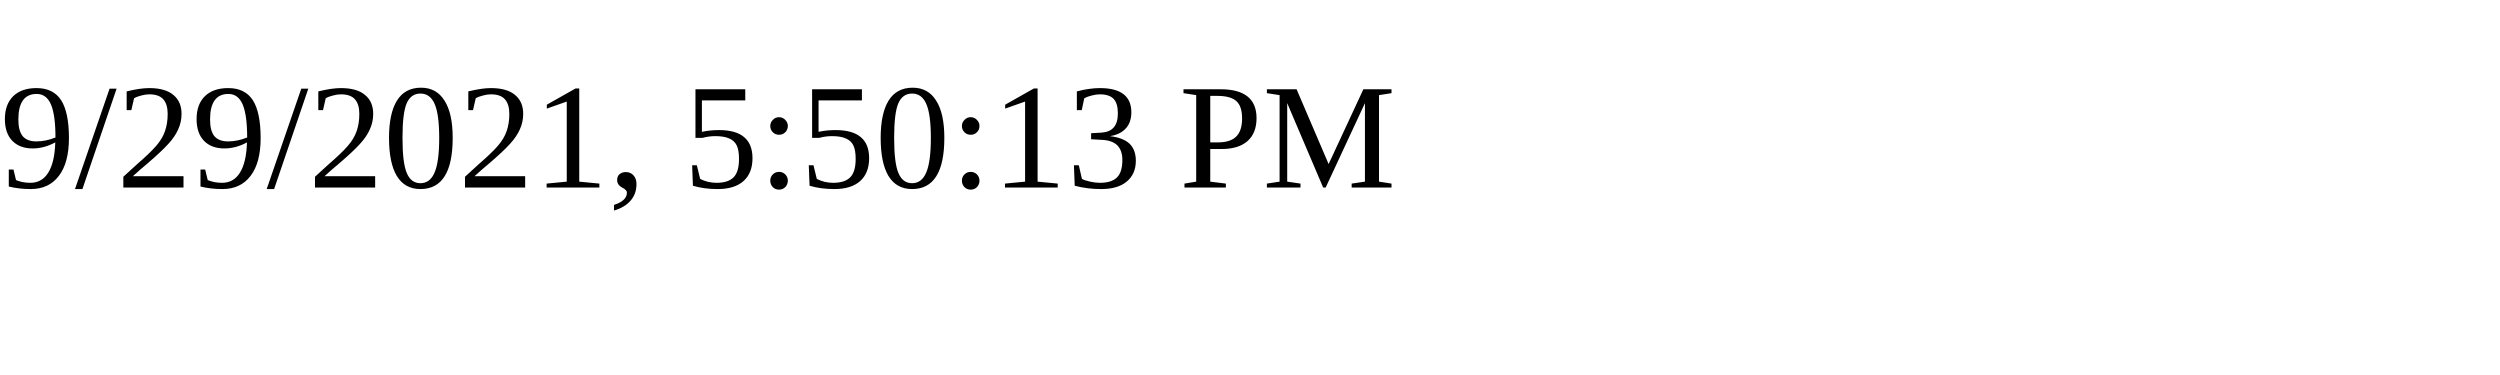
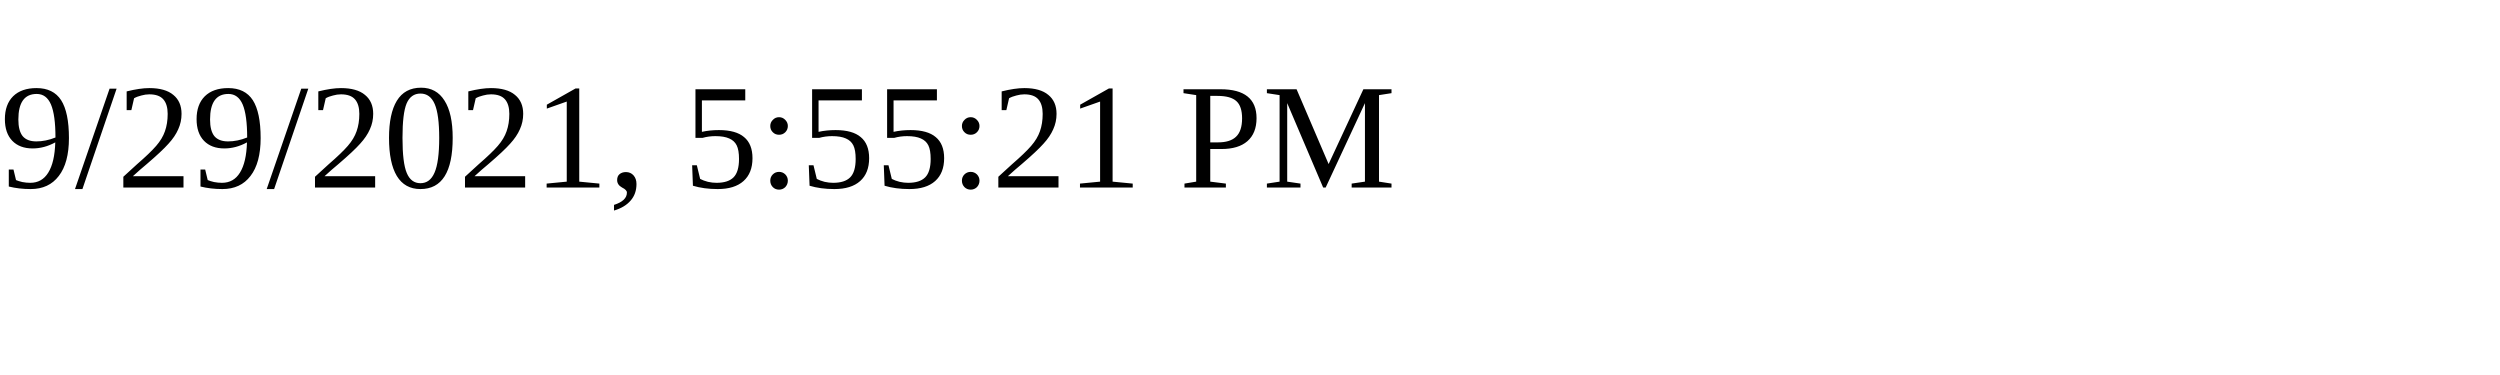
<svg xmlns="http://www.w3.org/2000/svg" height="30" width="200">
-   <text x="0" y="15">9/29/2021, 5:50:13 PM</text>
+   <text x="0" y="15">9/29/2021, 5:55:21 PM</text>
</svg>
